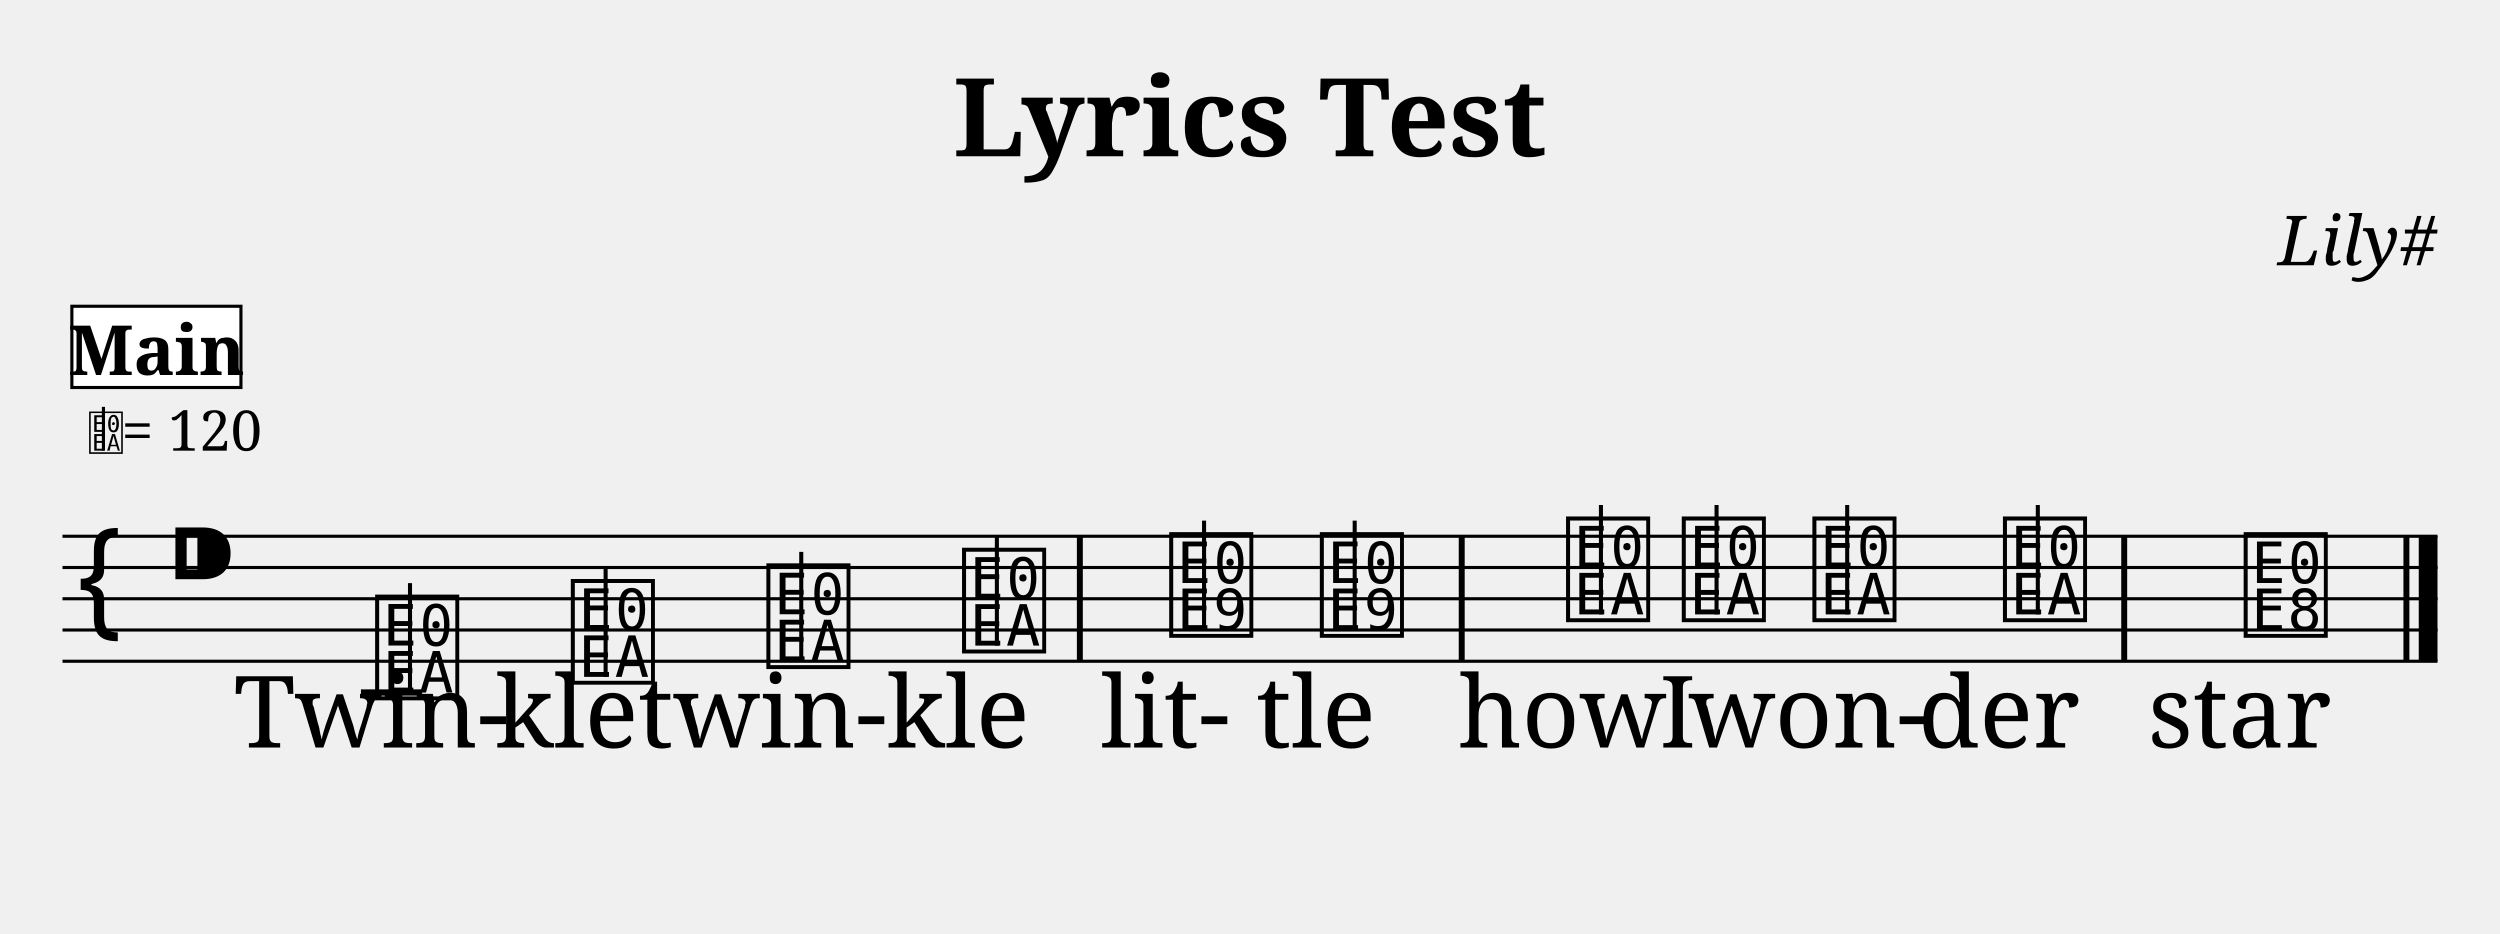
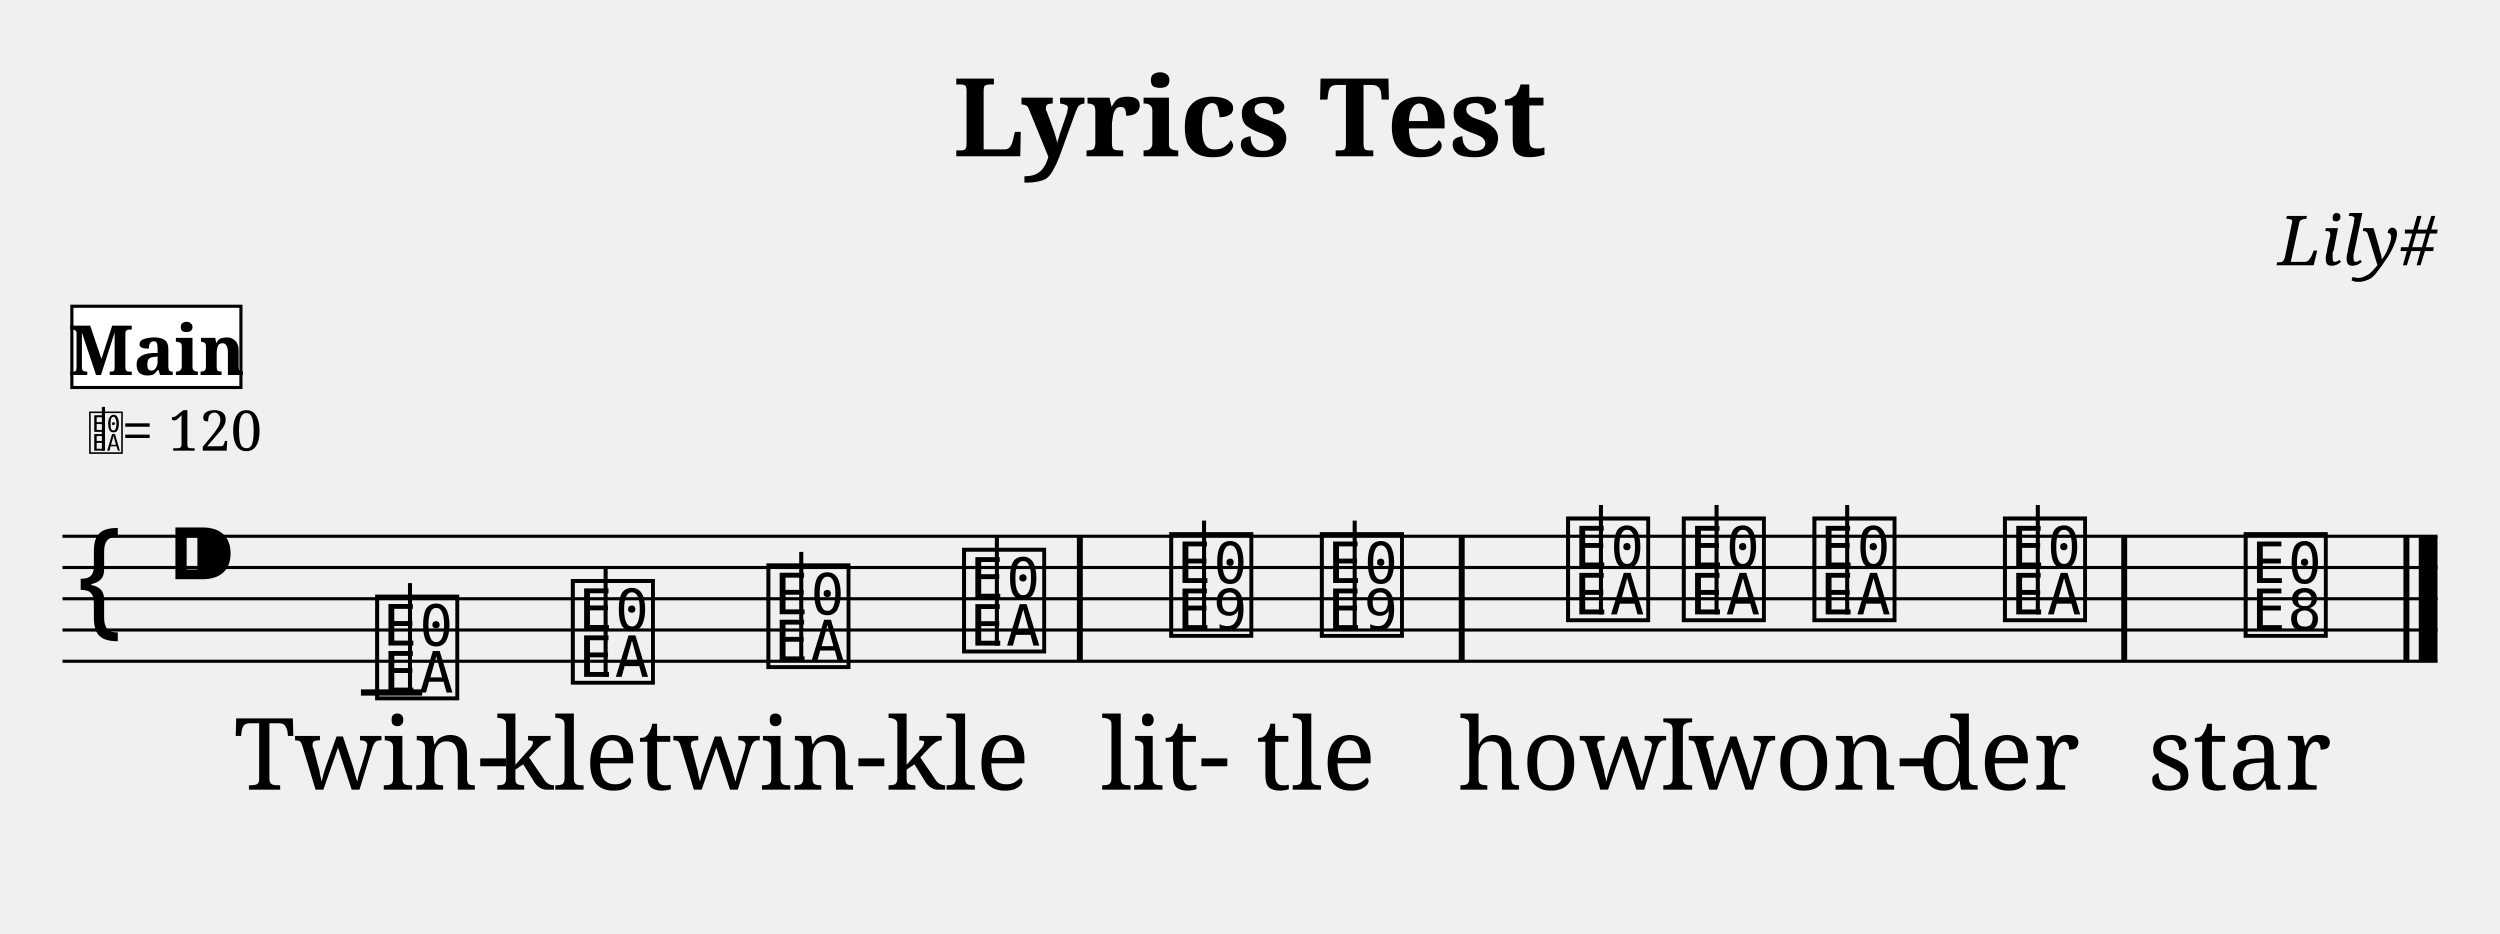
<svg xmlns="http://www.w3.org/2000/svg" width="800.0" height="298.6" viewBox="0 0 80.00 29.86">
  <style>
  @font-face { font-family: 'Emmentaler'; src: local('Emmentaler'); }
  .music { font-family: 'Emmentaler', serif; }
</style>
  <text x="40.00" y="5.00" font-size="3.49" font-family="serif" font-weight="bold" text-anchor="middle">Lyrics Test</text>
  <text x="78.00" y="8.49" font-size="2.20" font-family="serif" font-style="italic" text-anchor="end">Lily#</text>
  <g transform="translate(2.00,0.00) scale(1,1)">
    <line x1="0.00" y1="17.16" x2="76.00" y2="17.16" stroke="#000000" stroke-width="0.100" />
    <line x1="0.00" y1="18.16" x2="76.00" y2="18.16" stroke="#000000" stroke-width="0.100" />
    <line x1="0.00" y1="19.16" x2="76.00" y2="19.16" stroke="#000000" stroke-width="0.100" />
    <line x1="0.00" y1="20.16" x2="76.00" y2="20.16" stroke="#000000" stroke-width="0.100" />
    <line x1="0.00" y1="21.16" x2="76.00" y2="21.16" stroke="#000000" stroke-width="0.100" />
    <text class="music" x="0.30" y="20.16" font-size="4.00"></text>
    <text class="music" x="3.30" y="19.16" font-size="4.00"></text>
    <line x1="9.55" y1="22.16" x2="11.51" y2="22.16" stroke="#000000" stroke-width="0.200" />
    <text class="music" x="9.88" y="22.16" font-size="4.00" data-pos="180"></text>
    <line x1="11.12" y1="22.16" x2="11.12" y2="18.66" stroke="#000000" stroke-width="0.130" />
    <text class="music" x="16.14" y="21.66" font-size="4.00" data-pos="187"></text>
    <line x1="17.38" y1="21.66" x2="17.38" y2="18.16" stroke="#000000" stroke-width="0.130" />
    <text class="music" x="22.40" y="21.16" font-size="4.00" data-pos="189"></text>
    <line x1="23.64" y1="21.16" x2="23.64" y2="17.66" stroke="#000000" stroke-width="0.130" />
    <text class="music" x="28.66" y="20.66" font-size="4.00" data-pos="191"></text>
    <line x1="29.90" y1="20.66" x2="29.90" y2="17.16" stroke="#000000" stroke-width="0.130" />
    <text class="music" x="35.29" y="20.16" font-size="4.00" data-pos="195"></text>
    <line x1="36.53" y1="20.16" x2="36.53" y2="16.66" stroke="#000000" stroke-width="0.130" />
    <text class="music" x="40.11" y="20.16" font-size="4.00" data-pos="202"></text>
    <line x1="41.35" y1="20.16" x2="41.35" y2="16.66" stroke="#000000" stroke-width="0.130" />
    <text class="music" x="47.99" y="19.66" font-size="4.00" data-pos="206"></text>
    <line x1="49.23" y1="19.66" x2="49.23" y2="16.16" stroke="#000000" stroke-width="0.130" />
    <text class="music" x="51.69" y="19.66" font-size="4.00" data-pos="213"></text>
    <line x1="52.93" y1="19.66" x2="52.93" y2="16.16" stroke="#000000" stroke-width="0.130" />
    <text class="music" x="55.87" y="19.66" font-size="4.00" data-pos="215"></text>
    <line x1="57.11" y1="19.66" x2="57.11" y2="16.16" stroke="#000000" stroke-width="0.130" />
    <text class="music" x="61.97" y="19.66" font-size="4.00" data-pos="217"></text>
    <line x1="63.21" y1="19.66" x2="63.21" y2="16.16" stroke="#000000" stroke-width="0.130" />
    <text class="music" x="69.67" y="20.16" font-size="4.00" data-pos="221"></text>
    <rect x="32.46" y="17.16" width="0.19" height="4.00" fill="#000000" />
    <rect x="44.68" y="17.16" width="0.19" height="4.00" fill="#000000" />
    <rect x="65.88" y="17.16" width="0.19" height="4.00" fill="#000000" />
    <rect x="74.91" y="17.16" width="0.19" height="4.00" fill="#000000" />
    <rect x="75.40" y="17.16" width="0.60" height="4.00" fill="#000000" />
-     <text x="9.88" y="23.92" font-size="3.20" font-family="serif" text-anchor="middle" fill="#000000">Twin-</text>
-     <text x="16.14" y="23.92" font-size="3.20" font-family="serif" text-anchor="middle" fill="#000000">kle</text>
-     <text x="22.40" y="23.92" font-size="3.20" font-family="serif" text-anchor="middle" fill="#000000">twin-</text>
-     <text x="28.66" y="23.92" font-size="3.20" font-family="serif" text-anchor="middle" fill="#000000">kle</text>
-     <text x="35.29" y="23.92" font-size="3.20" font-family="serif" text-anchor="middle" fill="#000000">lit-</text>
-     <text x="40.11" y="23.92" font-size="3.20" font-family="serif" text-anchor="middle" fill="#000000">tle</text>
-     <text x="47.99" y="23.92" font-size="3.20" font-family="serif" text-anchor="middle" fill="#000000">how</text>
-     <text x="51.69" y="23.92" font-size="3.20" font-family="serif" text-anchor="middle" fill="#000000">I</text>
-     <text x="55.87" y="23.92" font-size="3.20" font-family="serif" text-anchor="middle" fill="#000000">won-</text>
-     <text x="61.97" y="23.92" font-size="3.20" font-family="serif" text-anchor="middle" fill="#000000">der</text>
-     <text x="69.67" y="23.92" font-size="3.20" font-family="serif" text-anchor="middle" fill="#000000">star</text>
+     <text x="9.88" y="25.27" font-size="3.20" font-family="serif" text-anchor="middle" fill="#000000">Twin-</text>
+     <text x="16.14" y="25.27" font-size="3.20" font-family="serif" text-anchor="middle" fill="#000000">kle</text>
+     <text x="22.40" y="25.27" font-size="3.20" font-family="serif" text-anchor="middle" fill="#000000">twin-</text>
+     <text x="28.66" y="25.27" font-size="3.20" font-family="serif" text-anchor="middle" fill="#000000">kle</text>
+     <text x="35.29" y="25.27" font-size="3.20" font-family="serif" text-anchor="middle" fill="#000000">lit-</text>
+     <text x="40.11" y="25.27" font-size="3.20" font-family="serif" text-anchor="middle" fill="#000000">tle</text>
+     <text x="47.99" y="25.27" font-size="3.20" font-family="serif" text-anchor="middle" fill="#000000">how</text>
+     <text x="51.69" y="25.27" font-size="3.20" font-family="serif" text-anchor="middle" fill="#000000">I</text>
+     <text x="55.87" y="25.27" font-size="3.20" font-family="serif" text-anchor="middle" fill="#000000">won-</text>
+     <text x="61.97" y="25.27" font-size="3.20" font-family="serif" text-anchor="middle" fill="#000000">der</text>
+     <text x="69.67" y="25.27" font-size="3.20" font-family="serif" text-anchor="middle" fill="#000000">star</text>
    <text class="music" x="0.80" y="14.42" font-size="1.60" data-pos="0"></text>
    <line x1="1.31" y1="14.42" x2="1.31" y2="13.02" stroke="#000000" stroke-width="0.100" data-pos="0" />
    <text x="1.90" y="14.42" font-size="1.80" font-family="serif" fill="#000000" data-pos="0">= 120</text>
    <rect x="0.30" y="9.80" width="5.41" height="2.60" fill="#FFFFFF" stroke="#000000" stroke-width="0.100" data-pos="0" />
    <text x="3.01" y="12.00" font-size="2.20" font-family="serif" font-weight="bold" text-anchor="middle" fill="#000000" data-pos="0">Main</text>
  </g>
</svg>
